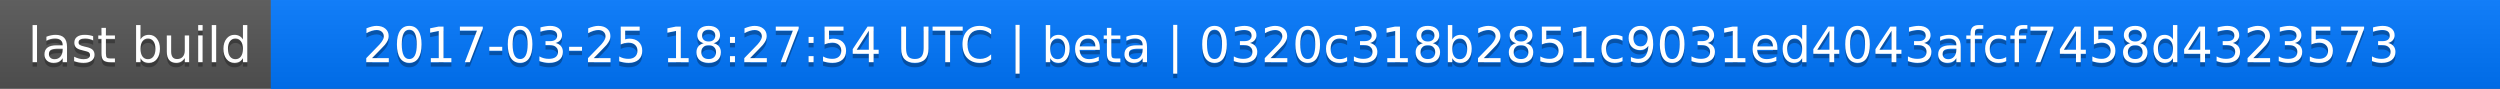
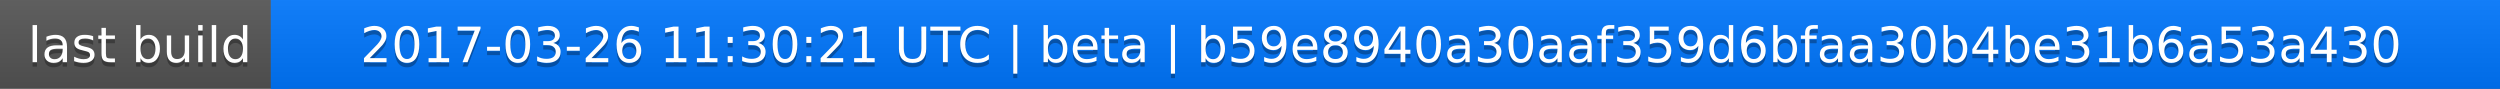
<svg xmlns="http://www.w3.org/2000/svg" width="563" height="20">
  <linearGradient id="a" x2="0" y2="100%">
    <stop offset="0" stop-color="#bbb" stop-opacity=".1" />
    <stop offset="1" stop-opacity=".1" />
  </linearGradient>
  <rect rx="0" width="563" height="20" fill="#555" />
  <rect rx="0" x="61" width="502" height="20" fill="#07f" />
  <path fill="#07f" d="M61 0h4v20h-4z" />
  <rect rx="0" width="563" height="20" fill="url(#a)" />
  <g fill="#fff" text-anchor="middle" font-family="DejaVu Sans,Verdana,Geneva,sans-serif" font-size="11">
    <text x="31.5" y="15" fill="#010101" fill-opacity=".3">last build</text>
    <text x="31.5" y="14">last build</text>
-     <text x="311" y="15" fill="#010101" fill-opacity=".3">2017-03-25 18:27:54 UTC | beta | 0320c318b2851c9031ed4043afcf7458d4323573</text>
-     <text x="311" y="14">2017-03-25 18:27:54 UTC | beta | 0320c318b2851c9031ed4043afcf7458d4323573</text>
+     <text x="311" y="15" fill="#010101" fill-opacity=".3">2017-03-26 11:30:21 UTC | beta | b59e8940a30aaf359d6bfaa30b4be31b6a53a430</text>
+     <text x="311" y="14">2017-03-26 11:30:21 UTC | beta | b59e8940a30aaf359d6bfaa30b4be31b6a53a430</text>
  </g>
</svg>
